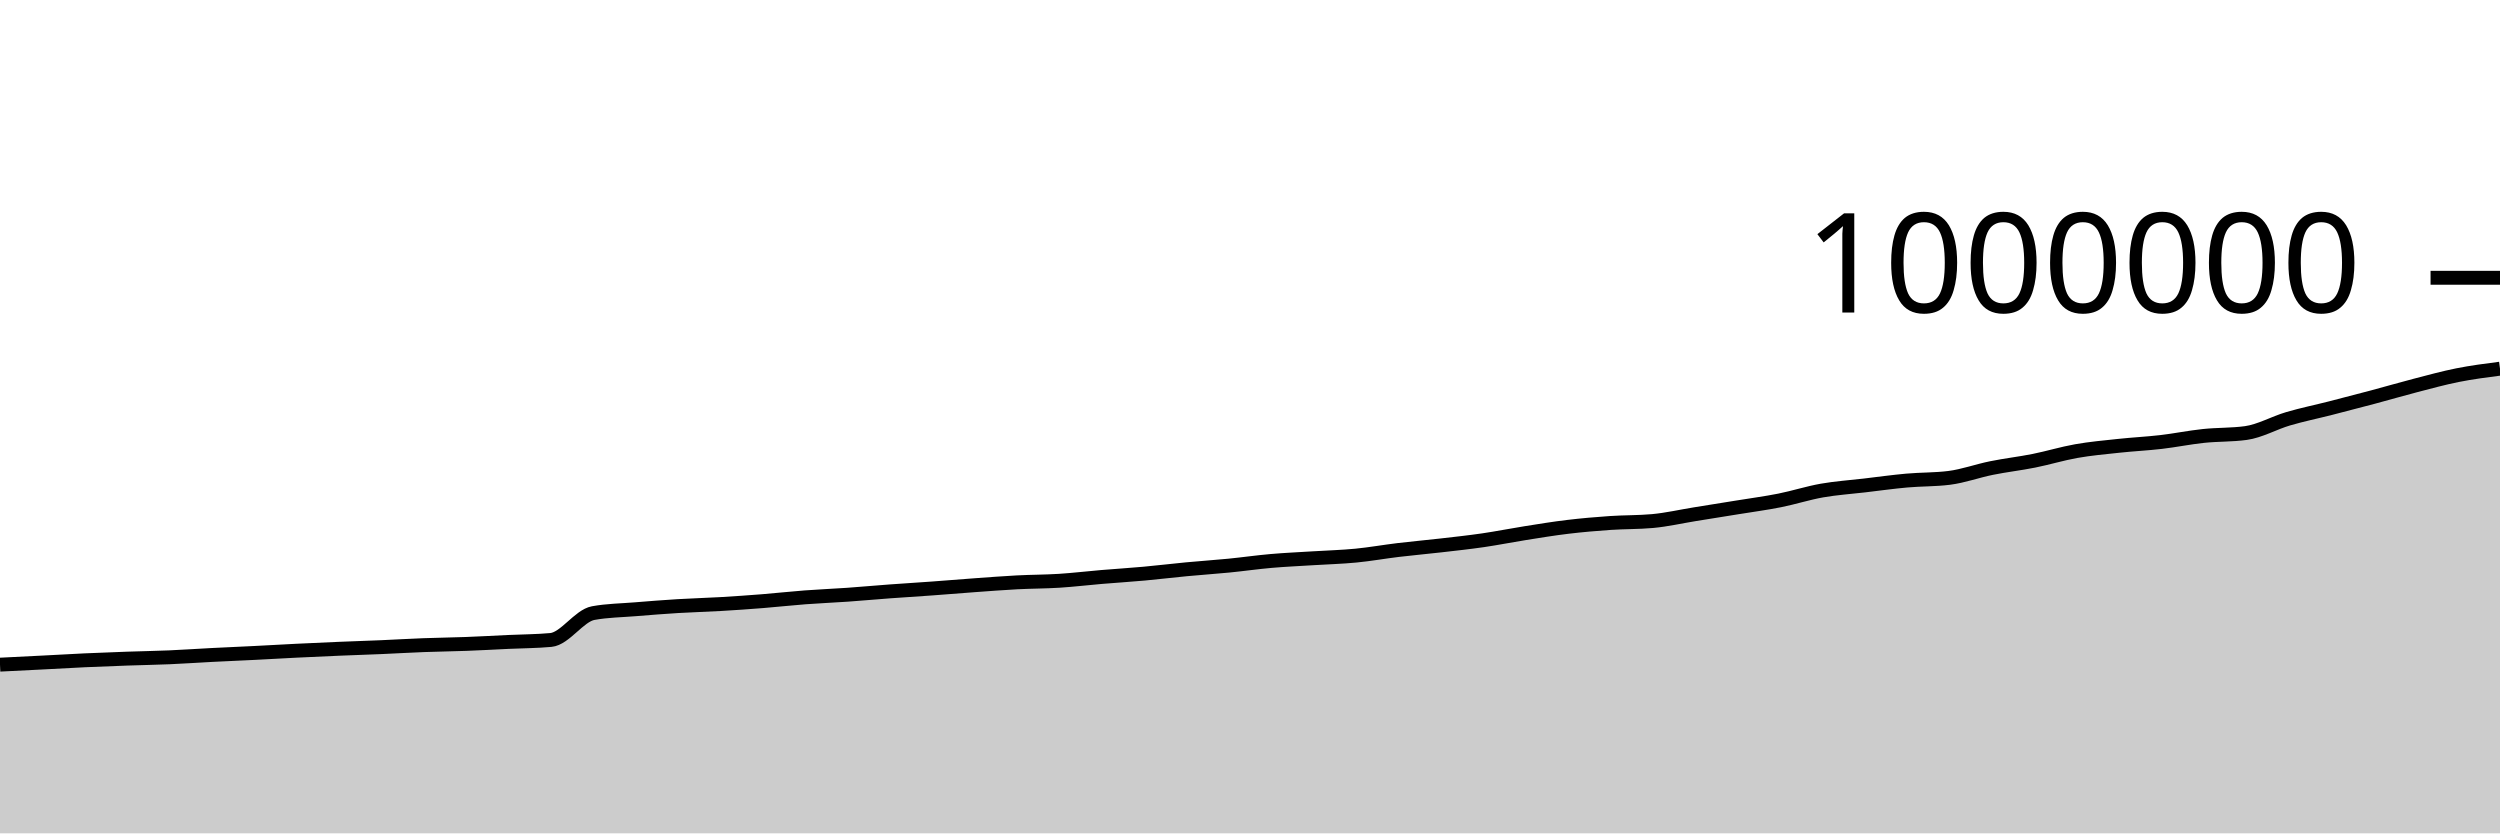
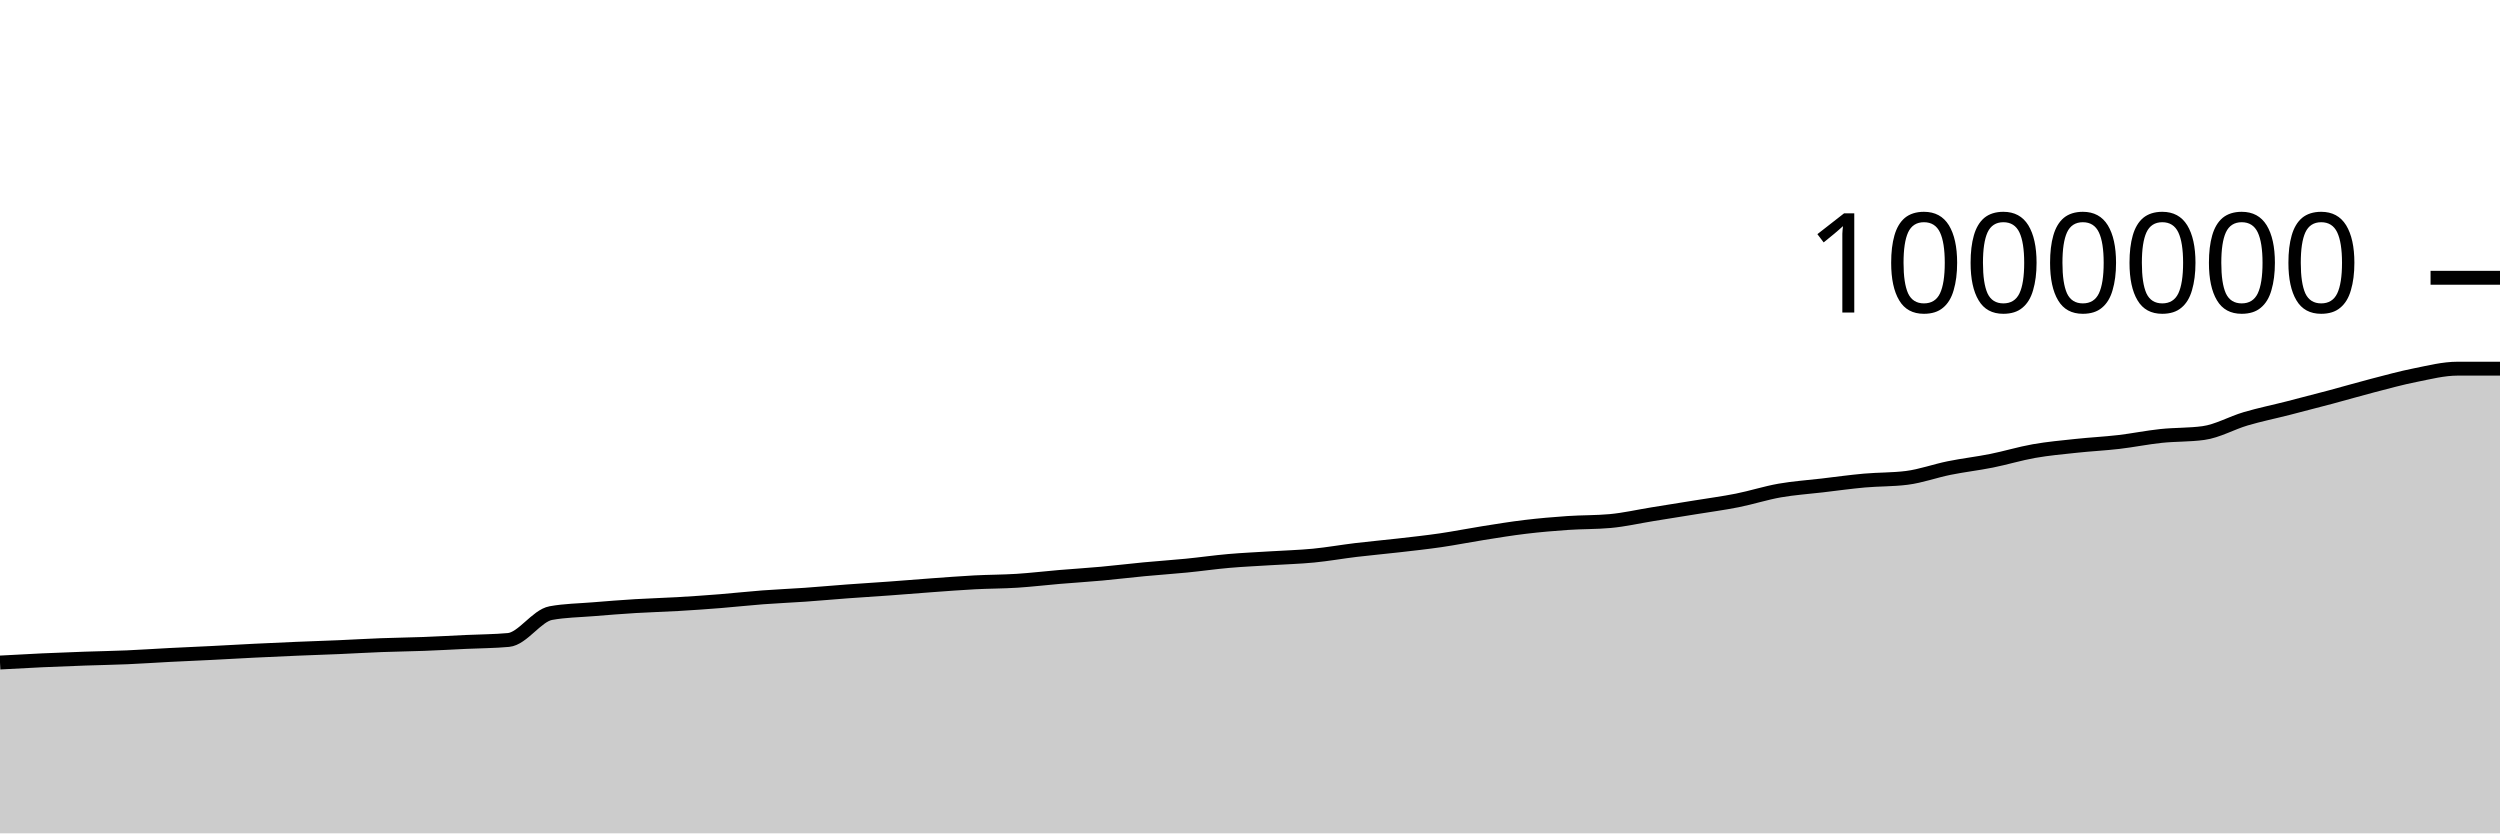
<svg xmlns="http://www.w3.org/2000/svg" viewBox="0 0 180 60">
  <g transform="translate(0,20)">
-     <path class="area" fill="rgba(0, 0, 0, 0.2)" d="M0,27.855C1.017,27.804,2.034,27.754,3.051,27.702C4.068,27.649,5.085,27.589,6.102,27.542C7.119,27.495,8.136,27.457,9.153,27.421C10.169,27.385,11.186,27.37,12.203,27.326C13.22,27.282,14.237,27.21,15.254,27.158C16.271,27.106,17.288,27.064,18.305,27.013C19.322,26.962,20.339,26.901,21.356,26.851C22.373,26.801,23.39,26.755,24.407,26.712C25.424,26.669,26.441,26.637,27.458,26.594C28.475,26.55,29.492,26.488,30.508,26.45C31.525,26.411,32.542,26.402,33.559,26.363C34.576,26.325,35.593,26.267,36.61,26.219C37.627,26.171,38.644,26.172,39.661,26.078C40.678,25.984,41.695,24.328,42.712,24.143C43.729,23.957,44.746,23.949,45.763,23.865C46.78,23.781,47.797,23.701,48.814,23.639C49.831,23.577,50.847,23.553,51.864,23.493C52.881,23.434,53.898,23.363,54.915,23.282C55.932,23.201,56.949,23.086,57.966,23.009C58.983,22.932,60,22.892,61.017,22.821C62.034,22.749,63.051,22.655,64.068,22.58C65.085,22.505,66.102,22.444,67.119,22.37C68.136,22.296,69.153,22.21,70.169,22.136C71.186,22.063,72.203,21.983,73.22,21.929C74.237,21.876,75.254,21.88,76.271,21.816C77.288,21.751,78.305,21.628,79.322,21.542C80.339,21.457,81.356,21.395,82.373,21.302C83.39,21.21,84.407,21.084,85.424,20.988C86.441,20.891,87.458,20.825,88.475,20.725C89.492,20.625,90.508,20.477,91.525,20.389C92.542,20.3,93.559,20.258,94.576,20.193C95.593,20.129,96.61,20.103,97.627,20.004C98.644,19.905,99.661,19.722,100.678,19.6C101.695,19.478,102.712,19.389,103.729,19.272C104.746,19.155,105.763,19.046,106.78,18.898C107.797,18.75,108.814,18.544,109.831,18.384C110.847,18.223,111.864,18.055,112.881,17.934C113.898,17.812,114.915,17.725,115.932,17.655C116.949,17.585,117.966,17.609,118.983,17.516C120,17.423,121.017,17.187,122.034,17.023C123.051,16.859,124.068,16.697,125.085,16.532C126.102,16.366,127.119,16.233,128.136,16.03C129.153,15.828,130.169,15.497,131.186,15.318C132.203,15.139,133.22,15.074,134.237,14.954C135.254,14.834,136.271,14.691,137.288,14.6C138.305,14.509,139.322,14.536,140.339,14.407C141.356,14.279,142.373,13.904,143.39,13.699C144.407,13.493,145.424,13.379,146.441,13.175C147.458,12.972,148.475,12.658,149.492,12.479C150.508,12.299,151.525,12.209,152.542,12.1C153.559,11.99,154.576,11.942,155.593,11.824C156.61,11.706,157.627,11.496,158.644,11.389C159.661,11.281,160.678,11.319,161.695,11.18C162.712,11.041,163.729,10.45,164.746,10.151C165.763,9.852,166.78,9.646,167.797,9.386C168.814,9.126,169.831,8.863,170.847,8.591C171.864,8.32,172.881,8.021,173.898,7.757C174.915,7.494,175.932,7.212,176.949,7.01C177.966,6.808,178.983,6.676,180,6.544L180,40C178.983,40,177.966,40,176.949,40C175.932,40,174.915,40,173.898,40C172.881,40,171.864,40,170.847,40C169.831,40,168.814,40,167.797,40C166.78,40,165.763,40,164.746,40C163.729,40,162.712,40,161.695,40C160.678,40,159.661,40,158.644,40C157.627,40,156.61,40,155.593,40C154.576,40,153.559,40,152.542,40C151.525,40,150.508,40,149.492,40C148.475,40,147.458,40,146.441,40C145.424,40,144.407,40,143.39,40C142.373,40,141.356,40,140.339,40C139.322,40,138.305,40,137.288,40C136.271,40,135.254,40,134.237,40C133.22,40,132.203,40,131.186,40C130.169,40,129.153,40,128.136,40C127.119,40,126.102,40,125.085,40C124.068,40,123.051,40,122.034,40C121.017,40,120,40,118.983,40C117.966,40,116.949,40,115.932,40C114.915,40,113.898,40,112.881,40C111.864,40,110.847,40,109.831,40C108.814,40,107.797,40,106.78,40C105.763,40,104.746,40,103.729,40C102.712,40,101.695,40,100.678,40C99.661,40,98.644,40,97.627,40C96.61,40,95.593,40,94.576,40C93.559,40,92.542,40,91.525,40C90.508,40,89.492,40,88.475,40C87.458,40,86.441,40,85.424,40C84.407,40,83.39,40,82.373,40C81.356,40,80.339,40,79.322,40C78.305,40,77.288,40,76.271,40C75.254,40,74.237,40,73.22,40C72.203,40,71.186,40,70.169,40C69.153,40,68.136,40,67.119,40C66.102,40,65.085,40,64.068,40C63.051,40,62.034,40,61.017,40C60,40,58.983,40,57.966,40C56.949,40,55.932,40,54.915,40C53.898,40,52.881,40,51.864,40C50.847,40,49.831,40,48.814,40C47.797,40,46.78,40,45.763,40C44.746,40,43.729,40,42.712,40C41.695,40,40.678,40,39.661,40C38.644,40,37.627,40,36.61,40C35.593,40,34.576,40,33.559,40C32.542,40,31.525,40,30.508,40C29.492,40,28.475,40,27.458,40C26.441,40,25.424,40,24.407,40C23.39,40,22.373,40,21.356,40C20.339,40,19.322,40,18.305,40C17.288,40,16.271,40,15.254,40C14.237,40,13.22,40,12.203,40C11.186,40,10.169,40,9.153,40C8.136,40,7.119,40,6.102,40C5.085,40,4.068,40,3.051,40C2.034,40,1.017,40,0,40Z" />
-     <path class="line" stroke="black" fill="none" d="M0,27.855C1.017,27.804,2.034,27.754,3.051,27.702C4.068,27.649,5.085,27.589,6.102,27.542C7.119,27.495,8.136,27.457,9.153,27.421C10.169,27.385,11.186,27.37,12.203,27.326C13.22,27.282,14.237,27.21,15.254,27.158C16.271,27.106,17.288,27.064,18.305,27.013C19.322,26.962,20.339,26.901,21.356,26.851C22.373,26.801,23.39,26.755,24.407,26.712C25.424,26.669,26.441,26.637,27.458,26.594C28.475,26.55,29.492,26.488,30.508,26.45C31.525,26.411,32.542,26.402,33.559,26.363C34.576,26.325,35.593,26.267,36.61,26.219C37.627,26.171,38.644,26.172,39.661,26.078C40.678,25.984,41.695,24.328,42.712,24.143C43.729,23.957,44.746,23.949,45.763,23.865C46.78,23.781,47.797,23.701,48.814,23.639C49.831,23.577,50.847,23.553,51.864,23.493C52.881,23.434,53.898,23.363,54.915,23.282C55.932,23.201,56.949,23.086,57.966,23.009C58.983,22.932,60,22.892,61.017,22.821C62.034,22.749,63.051,22.655,64.068,22.58C65.085,22.505,66.102,22.444,67.119,22.37C68.136,22.296,69.153,22.21,70.169,22.136C71.186,22.063,72.203,21.983,73.22,21.929C74.237,21.876,75.254,21.88,76.271,21.816C77.288,21.751,78.305,21.628,79.322,21.542C80.339,21.457,81.356,21.395,82.373,21.302C83.39,21.21,84.407,21.084,85.424,20.988C86.441,20.891,87.458,20.825,88.475,20.725C89.492,20.625,90.508,20.477,91.525,20.389C92.542,20.3,93.559,20.258,94.576,20.193C95.593,20.129,96.61,20.103,97.627,20.004C98.644,19.905,99.661,19.722,100.678,19.6C101.695,19.478,102.712,19.389,103.729,19.272C104.746,19.155,105.763,19.046,106.78,18.898C107.797,18.75,108.814,18.544,109.831,18.384C110.847,18.223,111.864,18.055,112.881,17.934C113.898,17.812,114.915,17.725,115.932,17.655C116.949,17.585,117.966,17.609,118.983,17.516C120,17.423,121.017,17.187,122.034,17.023C123.051,16.859,124.068,16.697,125.085,16.532C126.102,16.366,127.119,16.233,128.136,16.03C129.153,15.828,130.169,15.497,131.186,15.318C132.203,15.139,133.22,15.074,134.237,14.954C135.254,14.834,136.271,14.691,137.288,14.6C138.305,14.509,139.322,14.536,140.339,14.407C141.356,14.279,142.373,13.904,143.39,13.699C144.407,13.493,145.424,13.379,146.441,13.175C147.458,12.972,148.475,12.658,149.492,12.479C150.508,12.299,151.525,12.209,152.542,12.1C153.559,11.99,154.576,11.942,155.593,11.824C156.61,11.706,157.627,11.496,158.644,11.389C159.661,11.281,160.678,11.319,161.695,11.18C162.712,11.041,163.729,10.45,164.746,10.151C165.763,9.852,166.78,9.646,167.797,9.386C168.814,9.126,169.831,8.863,170.847,8.591C171.864,8.32,172.881,8.021,173.898,7.757C174.915,7.494,175.932,7.212,176.949,7.01C177.966,6.808,178.983,6.676,180,6.544" />
+     <path class="area" fill="rgba(0, 0, 0, 0.2)" d="M0,27.702C1.017,27.645,2.034,27.589,3.051,27.542C4.068,27.495,5.085,27.457,6.102,27.421C7.119,27.385,8.136,27.37,9.153,27.326C10.169,27.282,11.186,27.21,12.203,27.158C13.22,27.106,14.237,27.064,15.254,27.013C16.271,26.962,17.288,26.901,18.305,26.851C19.322,26.801,20.339,26.755,21.356,26.712C22.373,26.669,23.39,26.637,24.407,26.594C25.424,26.55,26.441,26.488,27.458,26.45C28.475,26.411,29.492,26.402,30.508,26.363C31.525,26.325,32.542,26.267,33.559,26.219C34.576,26.171,35.593,26.172,36.61,26.078C37.627,25.984,38.644,24.328,39.661,24.143C40.678,23.957,41.695,23.949,42.712,23.865C43.729,23.781,44.746,23.701,45.763,23.639C46.78,23.577,47.797,23.553,48.814,23.493C49.831,23.434,50.847,23.363,51.864,23.282C52.881,23.201,53.898,23.086,54.915,23.009C55.932,22.932,56.949,22.892,57.966,22.821C58.983,22.749,60,22.655,61.017,22.58C62.034,22.505,63.051,22.444,64.068,22.37C65.085,22.296,66.102,22.21,67.119,22.136C68.136,22.063,69.153,21.983,70.169,21.929C71.186,21.876,72.203,21.88,73.22,21.816C74.237,21.751,75.254,21.628,76.271,21.542C77.288,21.457,78.305,21.395,79.322,21.302C80.339,21.21,81.356,21.084,82.373,20.988C83.39,20.891,84.407,20.825,85.424,20.725C86.441,20.625,87.458,20.477,88.475,20.389C89.492,20.3,90.508,20.258,91.525,20.193C92.542,20.129,93.559,20.103,94.576,20.004C95.593,19.905,96.61,19.722,97.627,19.6C98.644,19.478,99.661,19.389,100.678,19.272C101.695,19.155,102.712,19.046,103.729,18.898C104.746,18.75,105.763,18.544,106.78,18.384C107.797,18.223,108.814,18.055,109.831,17.934C110.847,17.812,111.864,17.725,112.881,17.655C113.898,17.585,114.915,17.609,115.932,17.516C116.949,17.423,117.966,17.187,118.983,17.023C120,16.859,121.017,16.697,122.034,16.532C123.051,16.366,124.068,16.233,125.085,16.03C126.102,15.828,127.119,15.497,128.136,15.318C129.153,15.139,130.169,15.074,131.186,14.954C132.203,14.834,133.22,14.691,134.237,14.6C135.254,14.509,136.271,14.536,137.288,14.407C138.305,14.279,139.322,13.904,140.339,13.699C141.356,13.493,142.373,13.379,143.39,13.175C144.407,12.972,145.424,12.658,146.441,12.479C147.458,12.299,148.475,12.209,149.492,12.1C150.508,11.99,151.525,11.942,152.542,11.824C153.559,11.706,154.576,11.496,155.593,11.389C156.61,11.281,157.627,11.319,158.644,11.18C159.661,11.041,160.678,10.45,161.695,10.151C162.712,9.852,163.729,9.646,164.746,9.386C165.763,9.126,166.78,8.863,167.797,8.591C168.814,8.32,169.831,8.021,170.847,7.757C171.864,7.494,172.881,7.212,173.898,7.01C174.915,6.808,175.932,6.544,176.949,6.544C177.966,6.544,178.983,6.544,180,6.544L180,40C178.983,40,177.966,40,176.949,40C175.932,40,174.915,40,173.898,40C172.881,40,171.864,40,170.847,40C169.831,40,168.814,40,167.797,40C166.78,40,165.763,40,164.746,40C163.729,40,162.712,40,161.695,40C160.678,40,159.661,40,158.644,40C157.627,40,156.61,40,155.593,40C154.576,40,153.559,40,152.542,40C151.525,40,150.508,40,149.492,40C148.475,40,147.458,40,146.441,40C145.424,40,144.407,40,143.39,40C142.373,40,141.356,40,140.339,40C139.322,40,138.305,40,137.288,40C136.271,40,135.254,40,134.237,40C133.22,40,132.203,40,131.186,40C130.169,40,129.153,40,128.136,40C127.119,40,126.102,40,125.085,40C124.068,40,123.051,40,122.034,40C121.017,40,120,40,118.983,40C117.966,40,116.949,40,115.932,40C114.915,40,113.898,40,112.881,40C111.864,40,110.847,40,109.831,40C108.814,40,107.797,40,106.78,40C105.763,40,104.746,40,103.729,40C102.712,40,101.695,40,100.678,40C99.661,40,98.644,40,97.627,40C96.61,40,95.593,40,94.576,40C93.559,40,92.542,40,91.525,40C90.508,40,89.492,40,88.475,40C87.458,40,86.441,40,85.424,40C84.407,40,83.39,40,82.373,40C81.356,40,80.339,40,79.322,40C78.305,40,77.288,40,76.271,40C75.254,40,74.237,40,73.22,40C72.203,40,71.186,40,70.169,40C69.153,40,68.136,40,67.119,40C66.102,40,65.085,40,64.068,40C63.051,40,62.034,40,61.017,40C60,40,58.983,40,57.966,40C56.949,40,55.932,40,54.915,40C53.898,40,52.881,40,51.864,40C50.847,40,49.831,40,48.814,40C47.797,40,46.78,40,45.763,40C44.746,40,43.729,40,42.712,40C41.695,40,40.678,40,39.661,40C38.644,40,37.627,40,36.61,40C35.593,40,34.576,40,33.559,40C32.542,40,31.525,40,30.508,40C29.492,40,28.475,40,27.458,40C26.441,40,25.424,40,24.407,40C23.39,40,22.373,40,21.356,40C20.339,40,19.322,40,18.305,40C17.288,40,16.271,40,15.254,40C14.237,40,13.22,40,12.203,40C11.186,40,10.169,40,9.153,40C8.136,40,7.119,40,6.102,40C5.085,40,4.068,40,3.051,40C2.034,40,1.017,40,0,40Z" />
+     <path class="line" stroke="black" fill="none" d="M0,27.702C1.017,27.645,2.034,27.589,3.051,27.542C4.068,27.495,5.085,27.457,6.102,27.421C7.119,27.385,8.136,27.37,9.153,27.326C10.169,27.282,11.186,27.21,12.203,27.158C13.22,27.106,14.237,27.064,15.254,27.013C16.271,26.962,17.288,26.901,18.305,26.851C19.322,26.801,20.339,26.755,21.356,26.712C22.373,26.669,23.39,26.637,24.407,26.594C25.424,26.55,26.441,26.488,27.458,26.45C28.475,26.411,29.492,26.402,30.508,26.363C31.525,26.325,32.542,26.267,33.559,26.219C34.576,26.171,35.593,26.172,36.61,26.078C37.627,25.984,38.644,24.328,39.661,24.143C40.678,23.957,41.695,23.949,42.712,23.865C43.729,23.781,44.746,23.701,45.763,23.639C46.78,23.577,47.797,23.553,48.814,23.493C49.831,23.434,50.847,23.363,51.864,23.282C52.881,23.201,53.898,23.086,54.915,23.009C55.932,22.932,56.949,22.892,57.966,22.821C58.983,22.749,60,22.655,61.017,22.58C62.034,22.505,63.051,22.444,64.068,22.37C65.085,22.296,66.102,22.21,67.119,22.136C68.136,22.063,69.153,21.983,70.169,21.929C71.186,21.876,72.203,21.88,73.22,21.816C74.237,21.751,75.254,21.628,76.271,21.542C77.288,21.457,78.305,21.395,79.322,21.302C80.339,21.21,81.356,21.084,82.373,20.988C83.39,20.891,84.407,20.825,85.424,20.725C86.441,20.625,87.458,20.477,88.475,20.389C89.492,20.3,90.508,20.258,91.525,20.193C92.542,20.129,93.559,20.103,94.576,20.004C95.593,19.905,96.61,19.722,97.627,19.6C98.644,19.478,99.661,19.389,100.678,19.272C101.695,19.155,102.712,19.046,103.729,18.898C104.746,18.75,105.763,18.544,106.78,18.384C107.797,18.223,108.814,18.055,109.831,17.934C110.847,17.812,111.864,17.725,112.881,17.655C113.898,17.585,114.915,17.609,115.932,17.516C116.949,17.423,117.966,17.187,118.983,17.023C120,16.859,121.017,16.697,122.034,16.532C123.051,16.366,124.068,16.233,125.085,16.03C126.102,15.828,127.119,15.497,128.136,15.318C129.153,15.139,130.169,15.074,131.186,14.954C132.203,14.834,133.22,14.691,134.237,14.6C135.254,14.509,136.271,14.536,137.288,14.407C138.305,14.279,139.322,13.904,140.339,13.699C141.356,13.493,142.373,13.379,143.39,13.175C144.407,12.972,145.424,12.658,146.441,12.479C147.458,12.299,148.475,12.209,149.492,12.1C150.508,11.99,151.525,11.942,152.542,11.824C153.559,11.706,154.576,11.496,155.593,11.389C156.61,11.281,157.627,11.319,158.644,11.18C159.661,11.041,160.678,10.45,161.695,10.151C162.712,9.852,163.729,9.646,164.746,9.386C165.763,9.126,166.78,8.863,167.797,8.591C168.814,8.32,169.831,8.021,170.847,7.757C171.864,7.494,172.881,7.212,173.898,7.01C174.915,6.808,175.932,6.544,176.949,6.544C177.966,6.544,178.983,6.544,180,6.544" />
    <path class="axis-ceiling" stroke-width="1" stroke="black" fill="none" d="M175,0L180,0" />
    <text class="axis-ceiling-label" font-family="sans-serif" text-anchor="end" font-size="10px" x="170" y="2.5">1000000</text>
  </g>
</svg>
